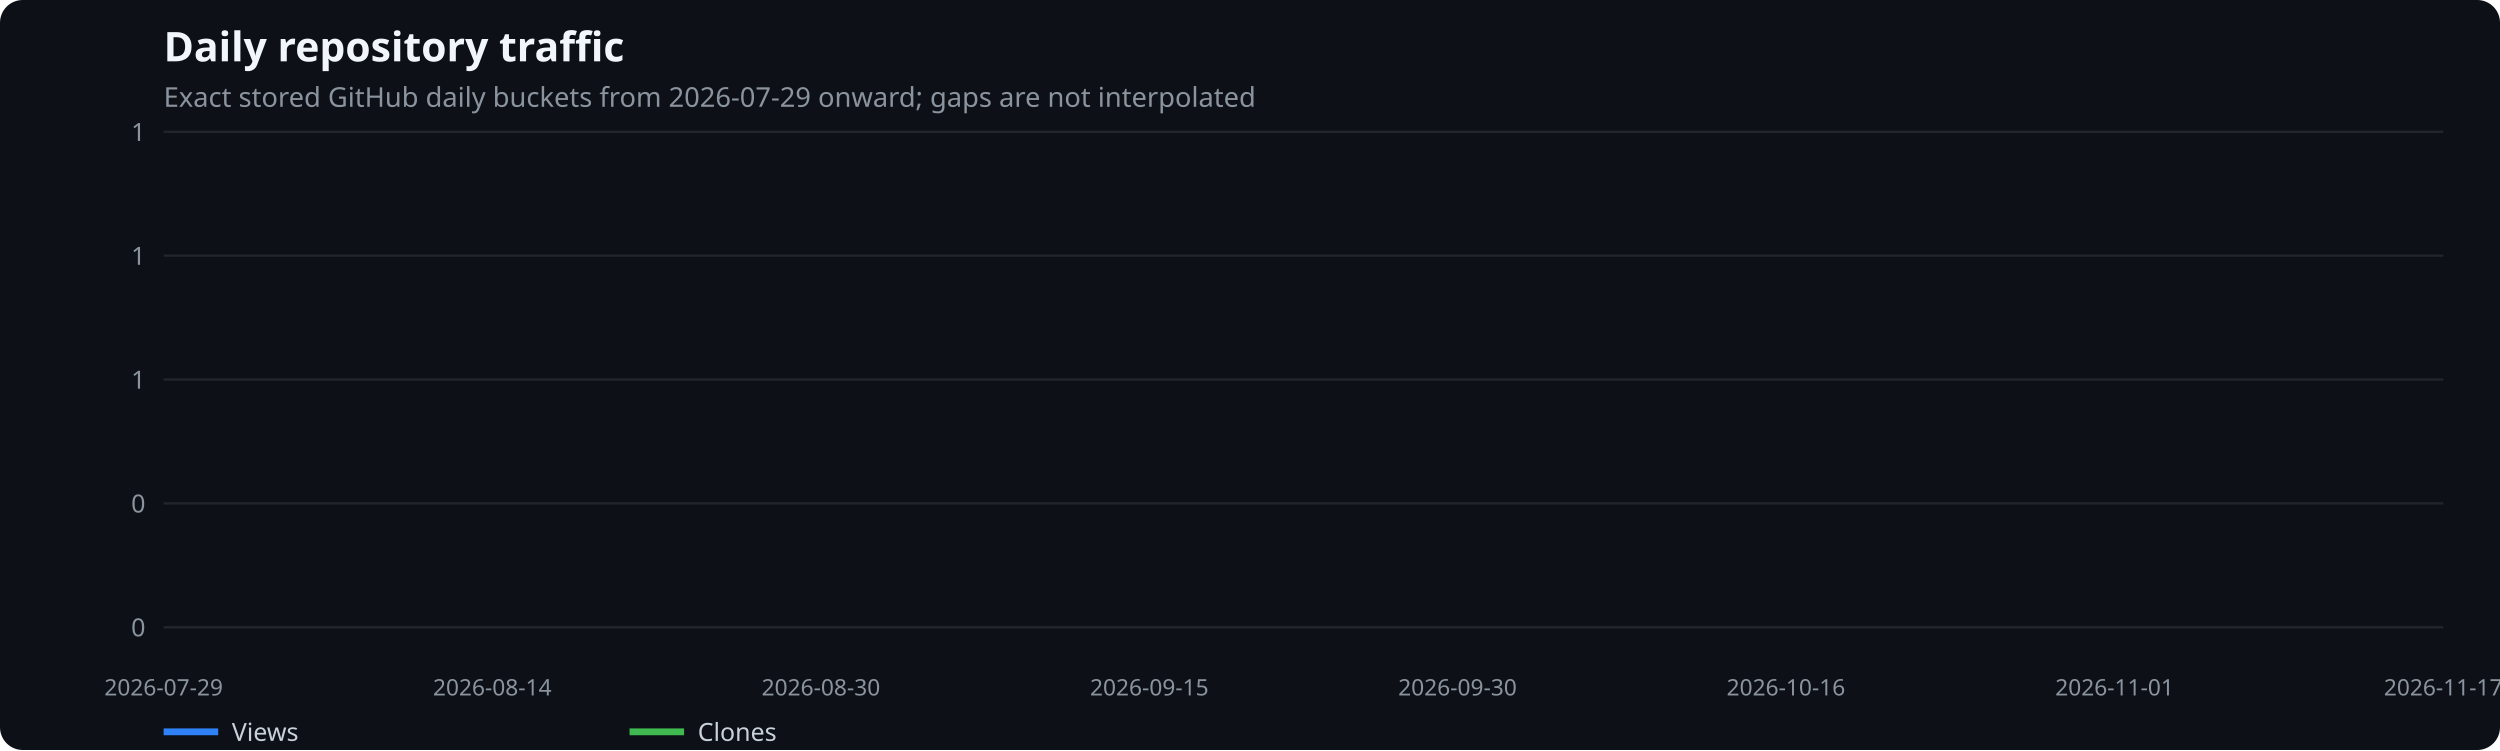
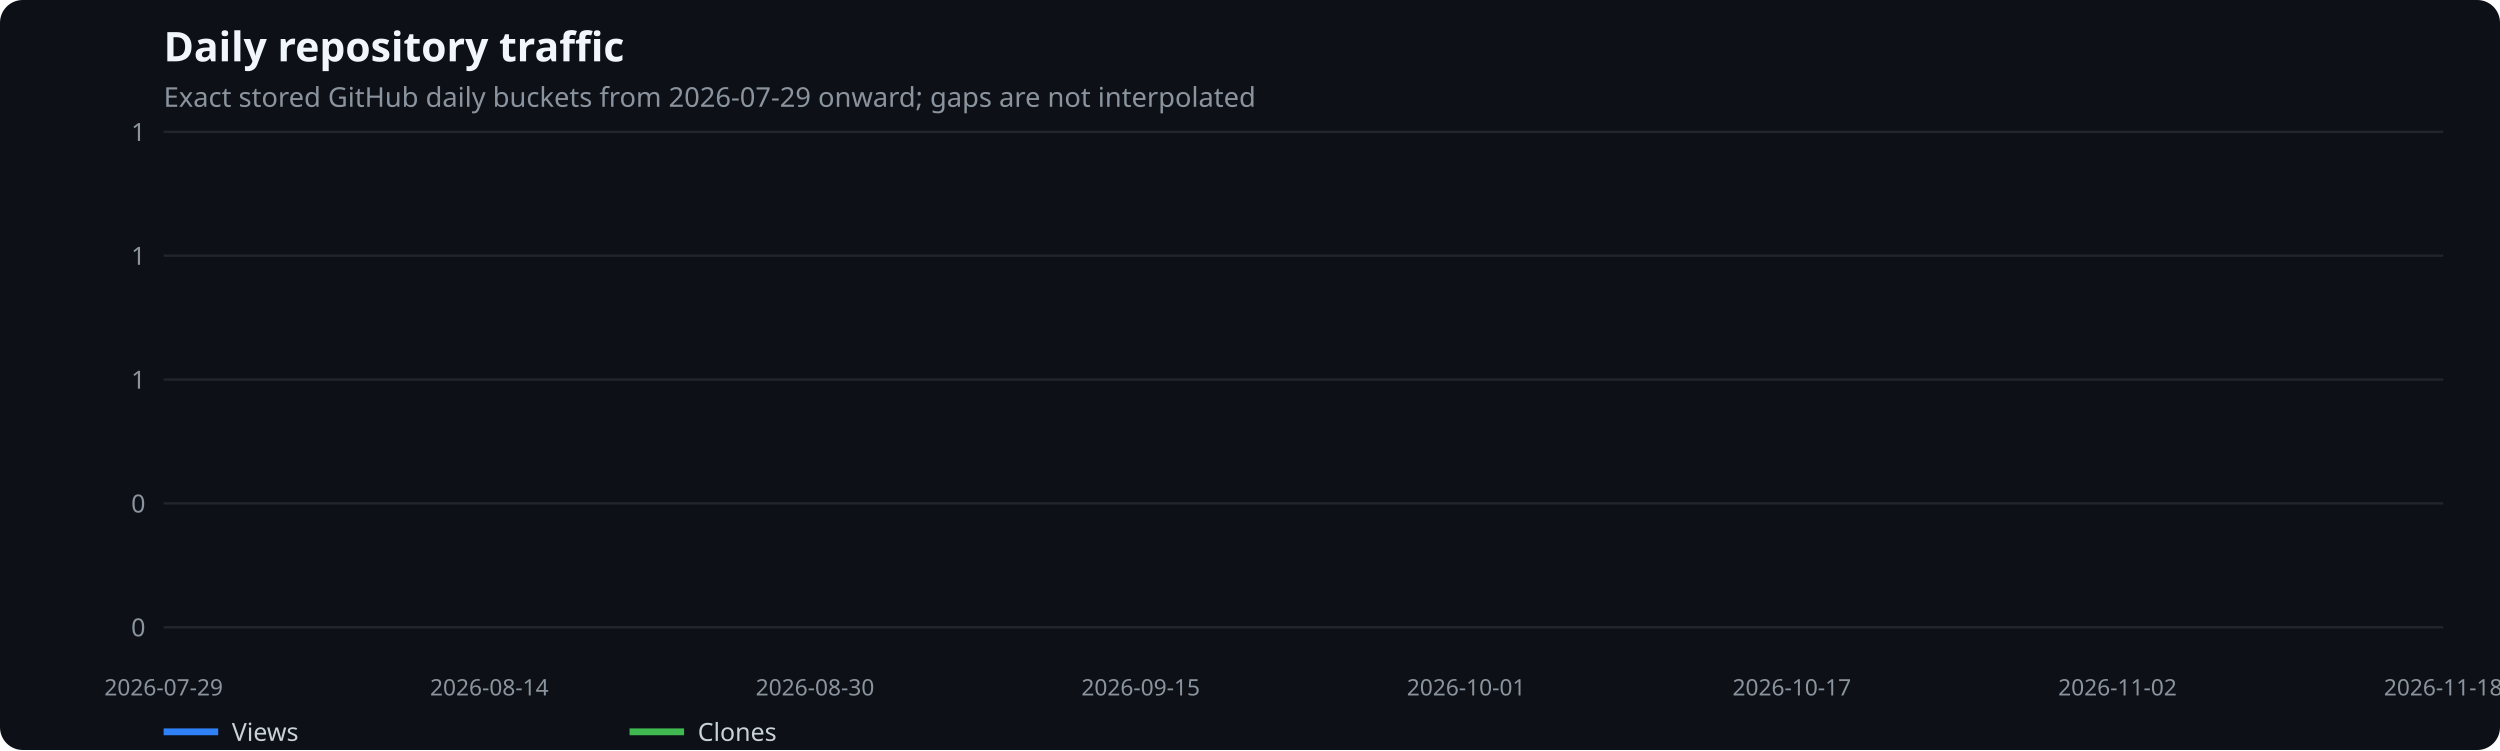
<svg xmlns="http://www.w3.org/2000/svg" width="1100" height="330" viewBox="0 0 1100 330" role="img" aria-label="Daily repository traffic">
  <rect width="100%" height="100%" fill="#0d1117" rx="10" />
  <text x="72" y="27" fill="#f0f6fc" font-family="system-ui,sans-serif" font-size="18" font-weight="600">Daily repository traffic</text>
  <text x="72" y="47" fill="#8b949e" font-family="system-ui,sans-serif" font-size="12">Exact stored GitHub daily buckets from 2026-07-29 onward; gaps are not interpolated</text>
  <line x1="72" x2="1075" y1="276.0" y2="276.0" stroke="#21262d" />
  <text x="64" y="280.0" text-anchor="end" fill="#8b949e" font-family="system-ui,sans-serif" font-size="11">0</text>
  <line x1="72" x2="1075" y1="221.5" y2="221.5" stroke="#21262d" />
  <text x="64" y="225.5" text-anchor="end" fill="#8b949e" font-family="system-ui,sans-serif" font-size="11">0</text>
  <line x1="72" x2="1075" y1="167.0" y2="167.0" stroke="#21262d" />
  <text x="64" y="171.0" text-anchor="end" fill="#8b949e" font-family="system-ui,sans-serif" font-size="11">1</text>
  <line x1="72" x2="1075" y1="112.5" y2="112.5" stroke="#21262d" />
  <text x="64" y="116.5" text-anchor="end" fill="#8b949e" font-family="system-ui,sans-serif" font-size="11">1</text>
  <line x1="72" x2="1075" y1="58.0" y2="58.0" stroke="#21262d" />
  <text x="64" y="62.0" text-anchor="end" fill="#8b949e" font-family="system-ui,sans-serif" font-size="11">1</text>
  <text x="72.0" y="306" text-anchor="middle" fill="#8b949e" font-family="system-ui,sans-serif" font-size="10">2026-07-29</text>
-   <text x="216.6" y="306" text-anchor="middle" fill="#8b949e" font-family="system-ui,sans-serif" font-size="10">2026-08-14</text>
-   <text x="361.2" y="306" text-anchor="middle" fill="#8b949e" font-family="system-ui,sans-serif" font-size="10">2026-08-30</text>
-   <text x="505.7" y="306" text-anchor="middle" fill="#8b949e" font-family="system-ui,sans-serif" font-size="10">2026-09-15</text>
-   <text x="641.3" y="306" text-anchor="middle" fill="#8b949e" font-family="system-ui,sans-serif" font-size="10">2026-09-30</text>
-   <text x="785.8" y="306" text-anchor="middle" fill="#8b949e" font-family="system-ui,sans-serif" font-size="10">2026-10-16</text>
-   <text x="930.4" y="306" text-anchor="middle" fill="#8b949e" font-family="system-ui,sans-serif" font-size="10">2026-11-01</text>
-   <text x="1075.0" y="306" text-anchor="middle" fill="#8b949e" font-family="system-ui,sans-serif" font-size="10">2026-11-17</text>
+   <text x="215.3" y="306" text-anchor="middle" fill="#8b949e" font-family="system-ui,sans-serif" font-size="10">2026-08-14</text>
+   <text x="358.6" y="306" text-anchor="middle" fill="#8b949e" font-family="system-ui,sans-serif" font-size="10">2026-08-30</text>
+   <text x="501.9" y="306" text-anchor="middle" fill="#8b949e" font-family="system-ui,sans-serif" font-size="10">2026-09-15</text>
+   <text x="645.1" y="306" text-anchor="middle" fill="#8b949e" font-family="system-ui,sans-serif" font-size="10">2026-10-01</text>
+   <text x="788.4" y="306" text-anchor="middle" fill="#8b949e" font-family="system-ui,sans-serif" font-size="10">2026-10-17</text>
+   <text x="931.7" y="306" text-anchor="middle" fill="#8b949e" font-family="system-ui,sans-serif" font-size="10">2026-11-02</text>
+   <text x="1075.0" y="306" text-anchor="middle" fill="#8b949e" font-family="system-ui,sans-serif" font-size="10">2026-11-18</text>
  <line x1="72" x2="96" y1="322" y2="322" stroke="#2f81f7" stroke-width="3" />
  <text x="102" y="326" fill="#c9d1d9" font-family="system-ui,sans-serif" font-size="11">Views</text>
  <line x1="277" x2="301" y1="322" y2="322" stroke="#3fb950" stroke-width="3" />
  <text x="307" y="326" fill="#c9d1d9" font-family="system-ui,sans-serif" font-size="11">Clones</text>
</svg>
